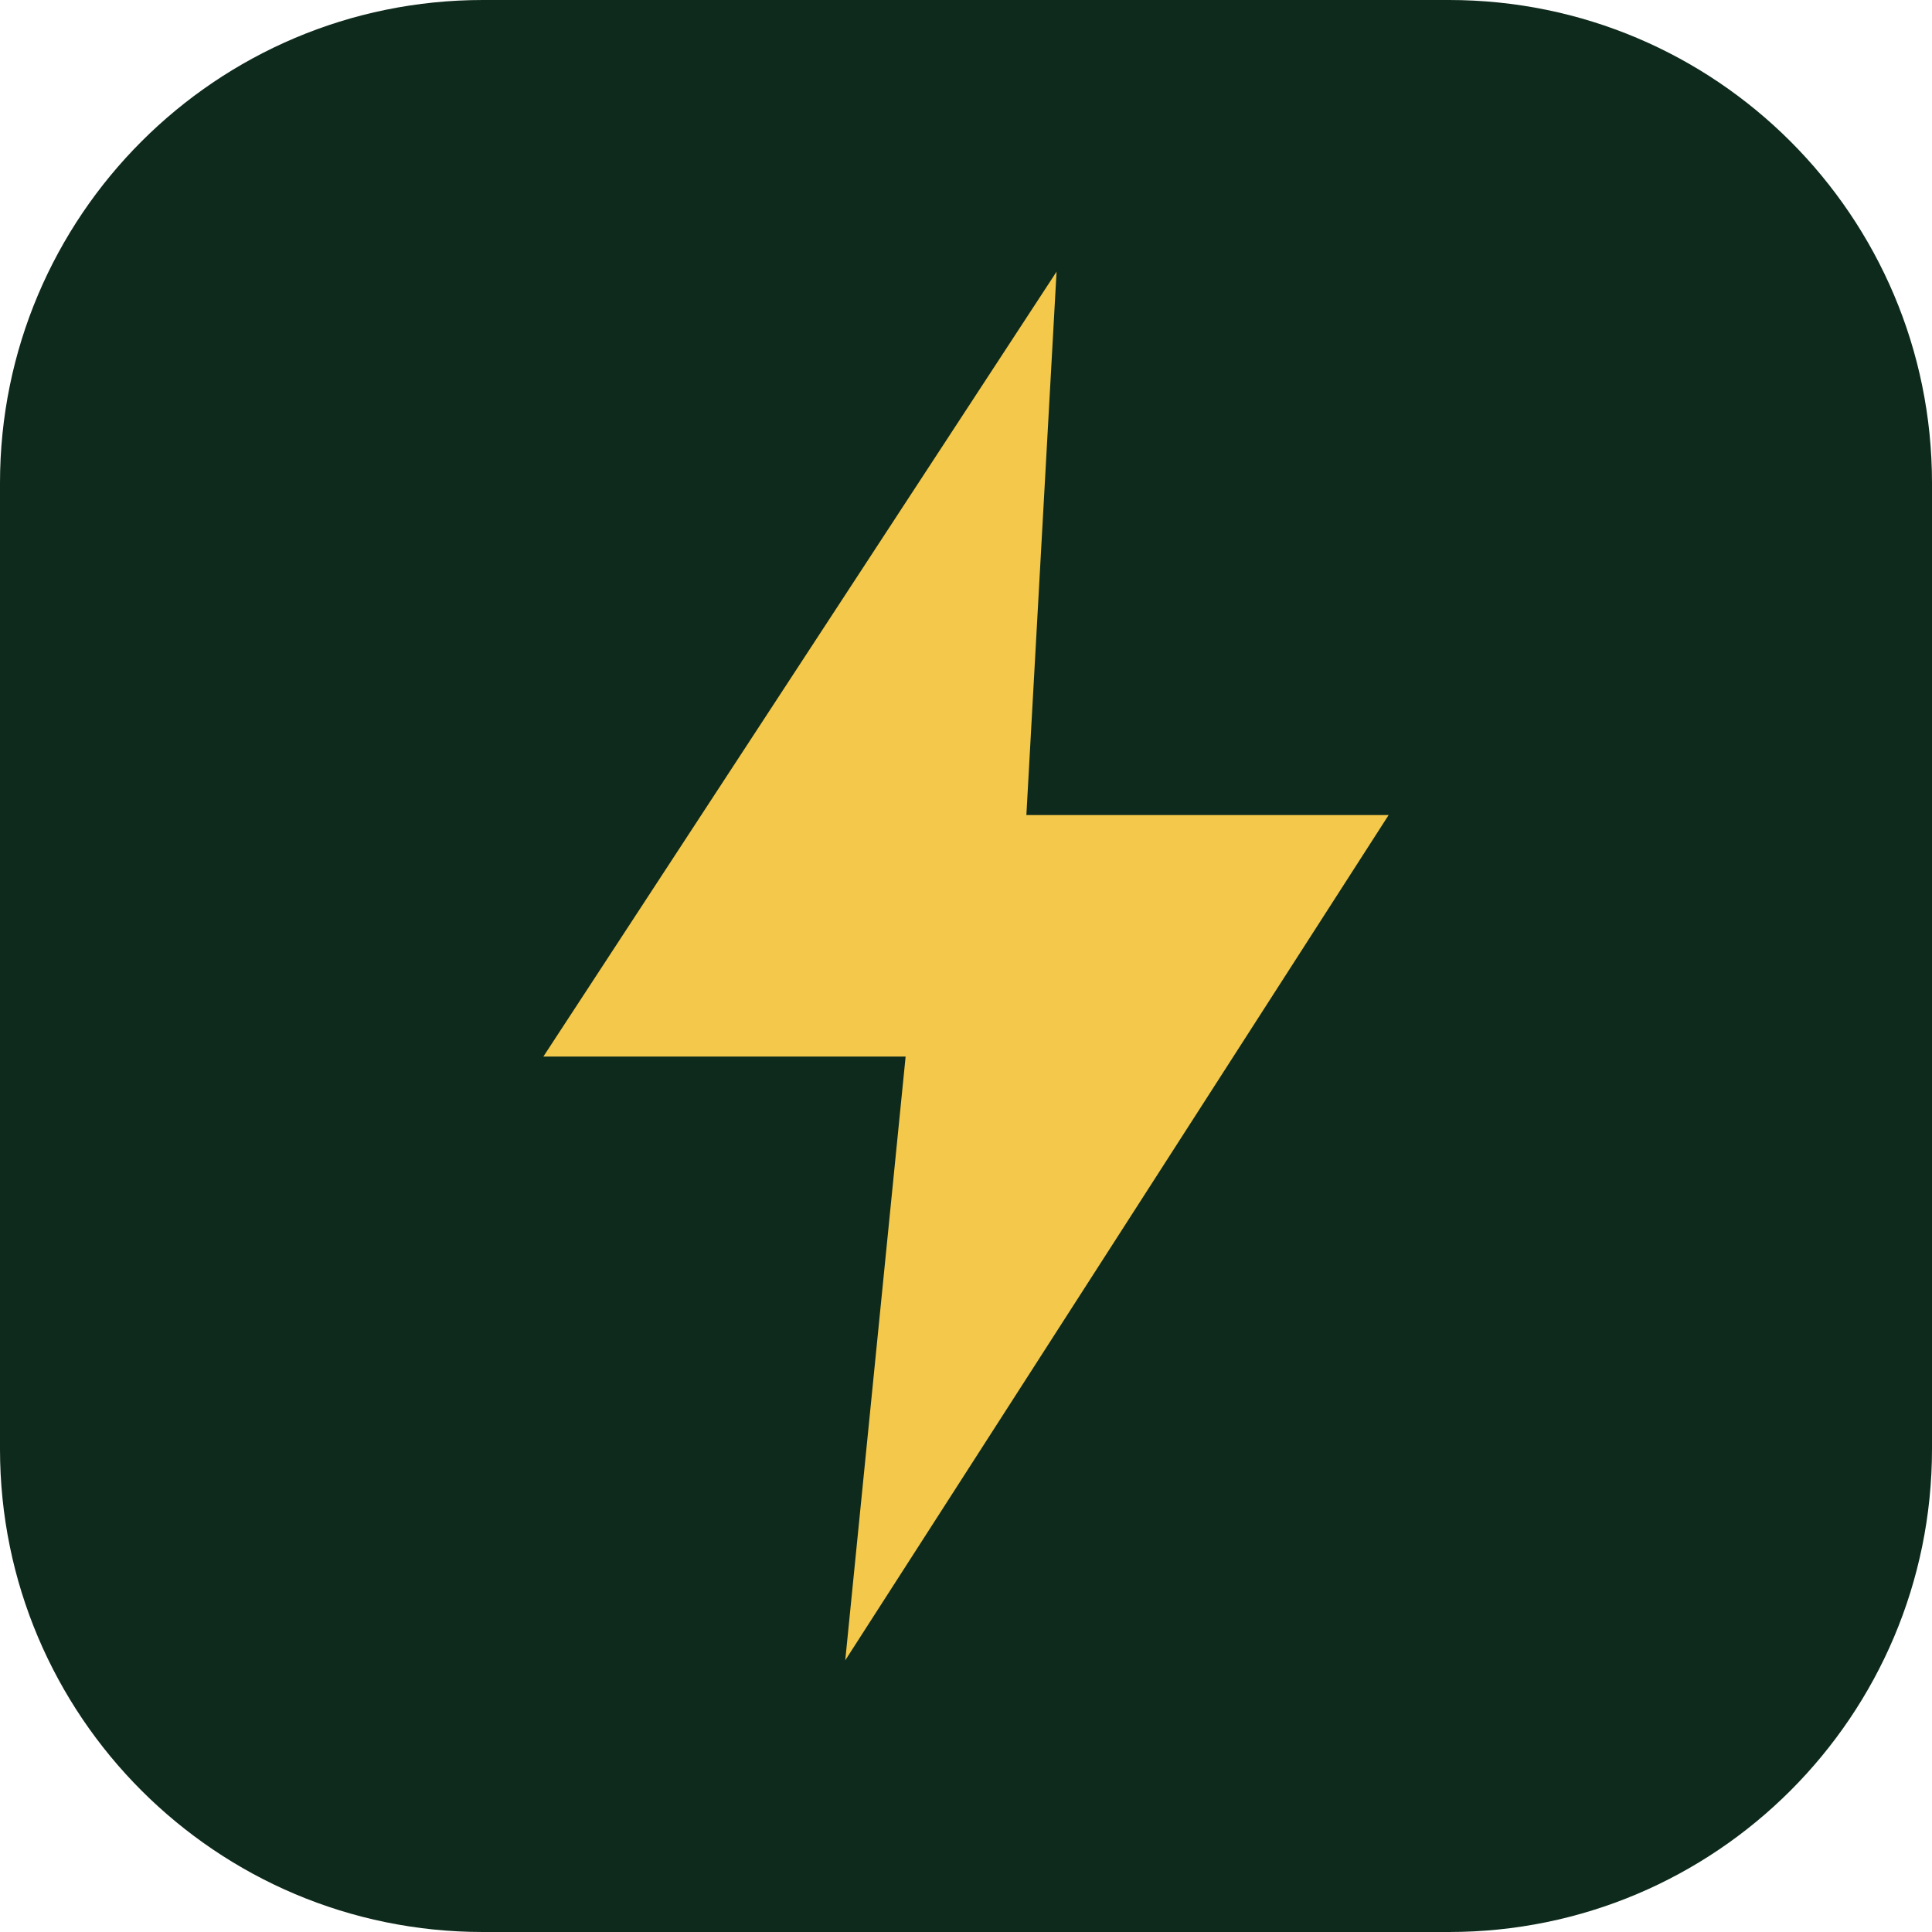
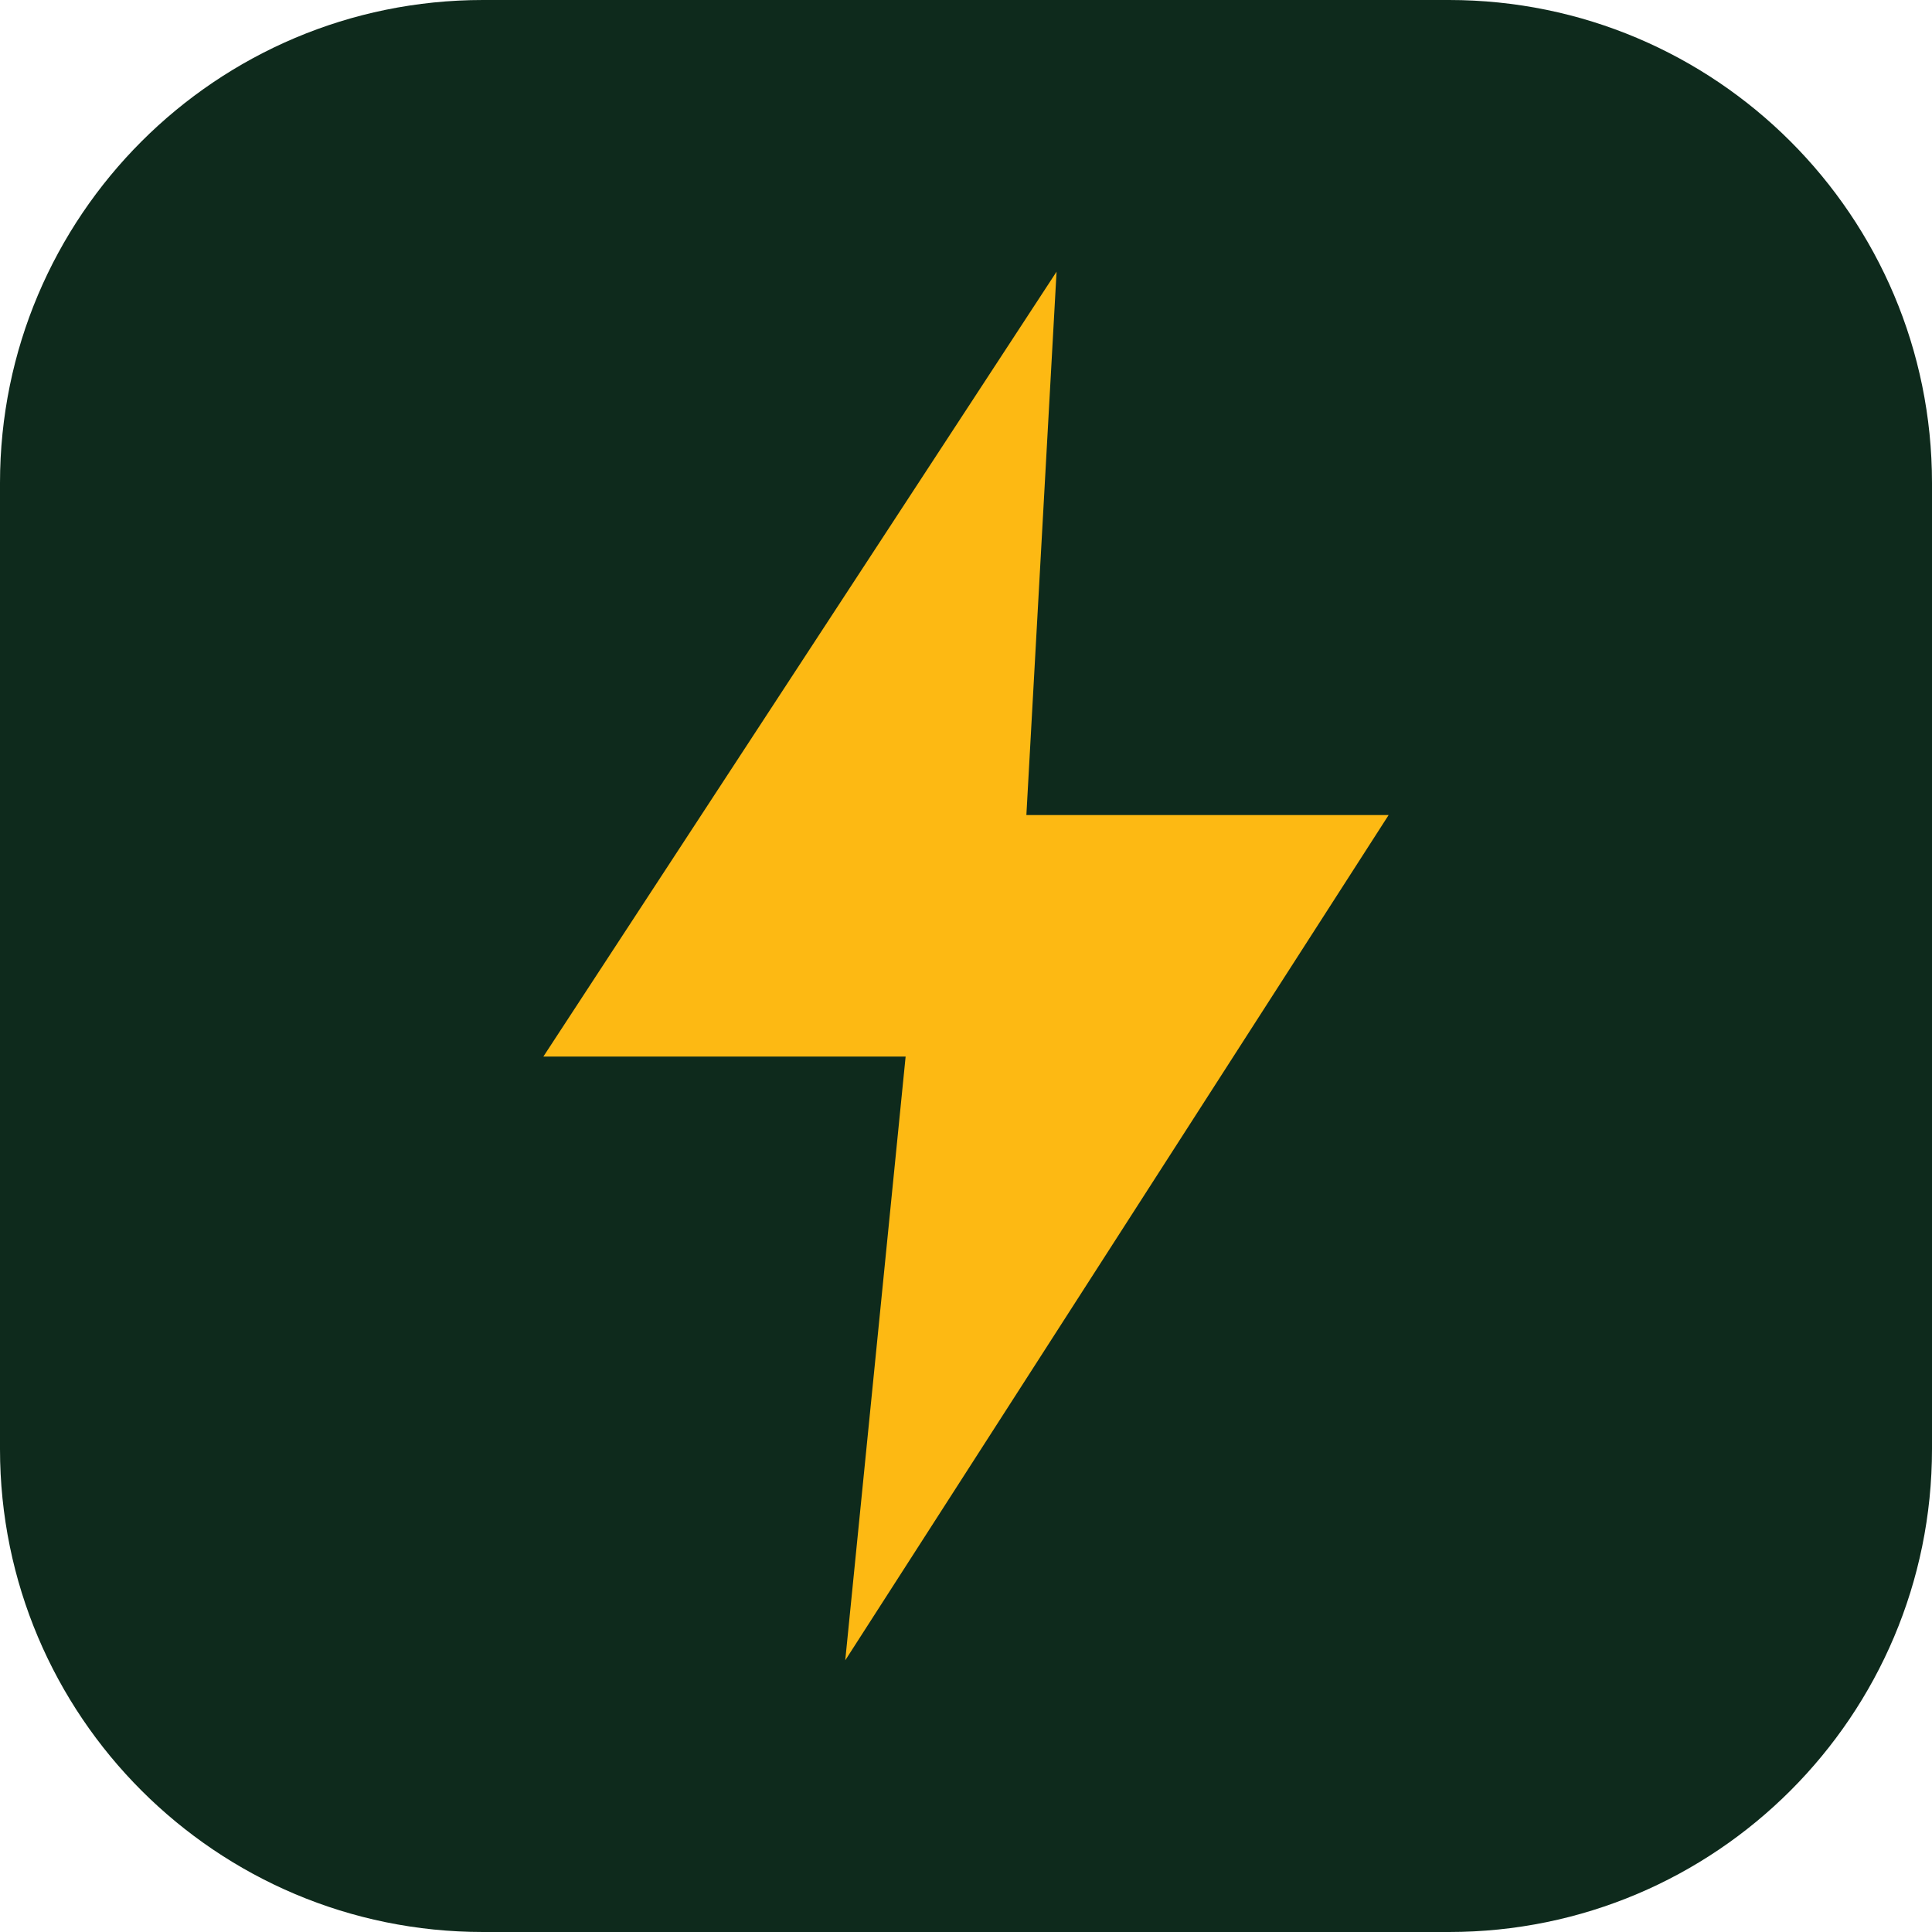
<svg xmlns="http://www.w3.org/2000/svg" viewBox="0 0 64 64">
  <rect width="64" height="64" rx="16" fill="#0E2A1C" />
-   <path d="M35 9 18 35h12l-2 20 18-28H34z" fill="#F4C84A" />
+   <path d="M35 9 18 35h12l-2 20 18-28H34z" fill="#FDB913" />
</svg>
